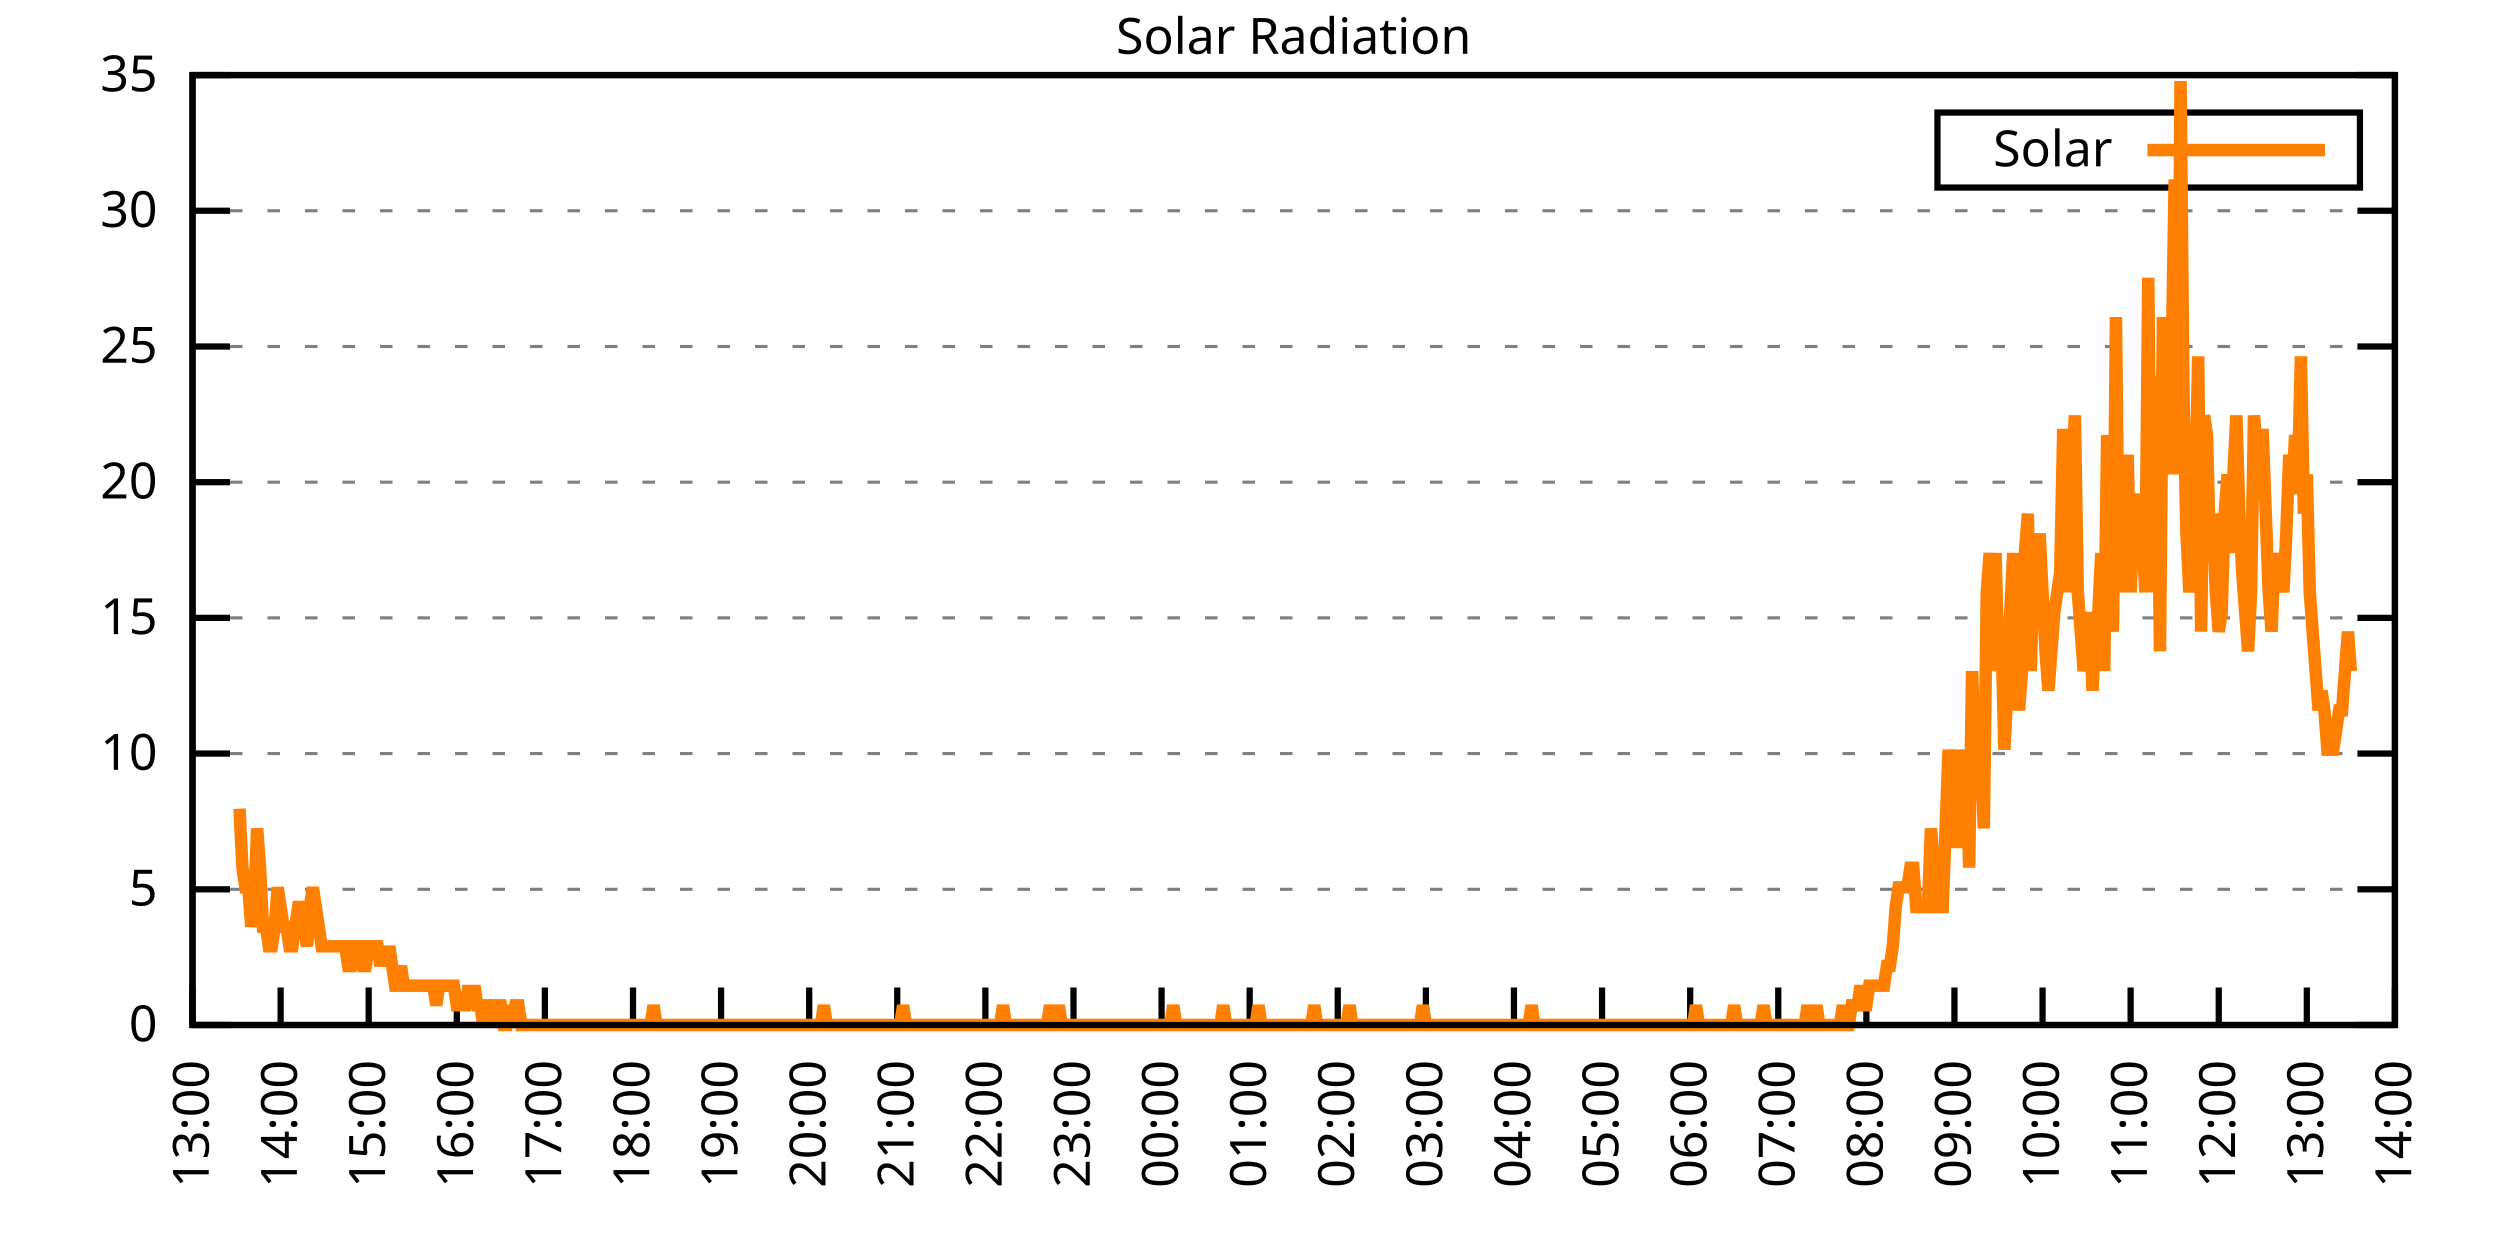
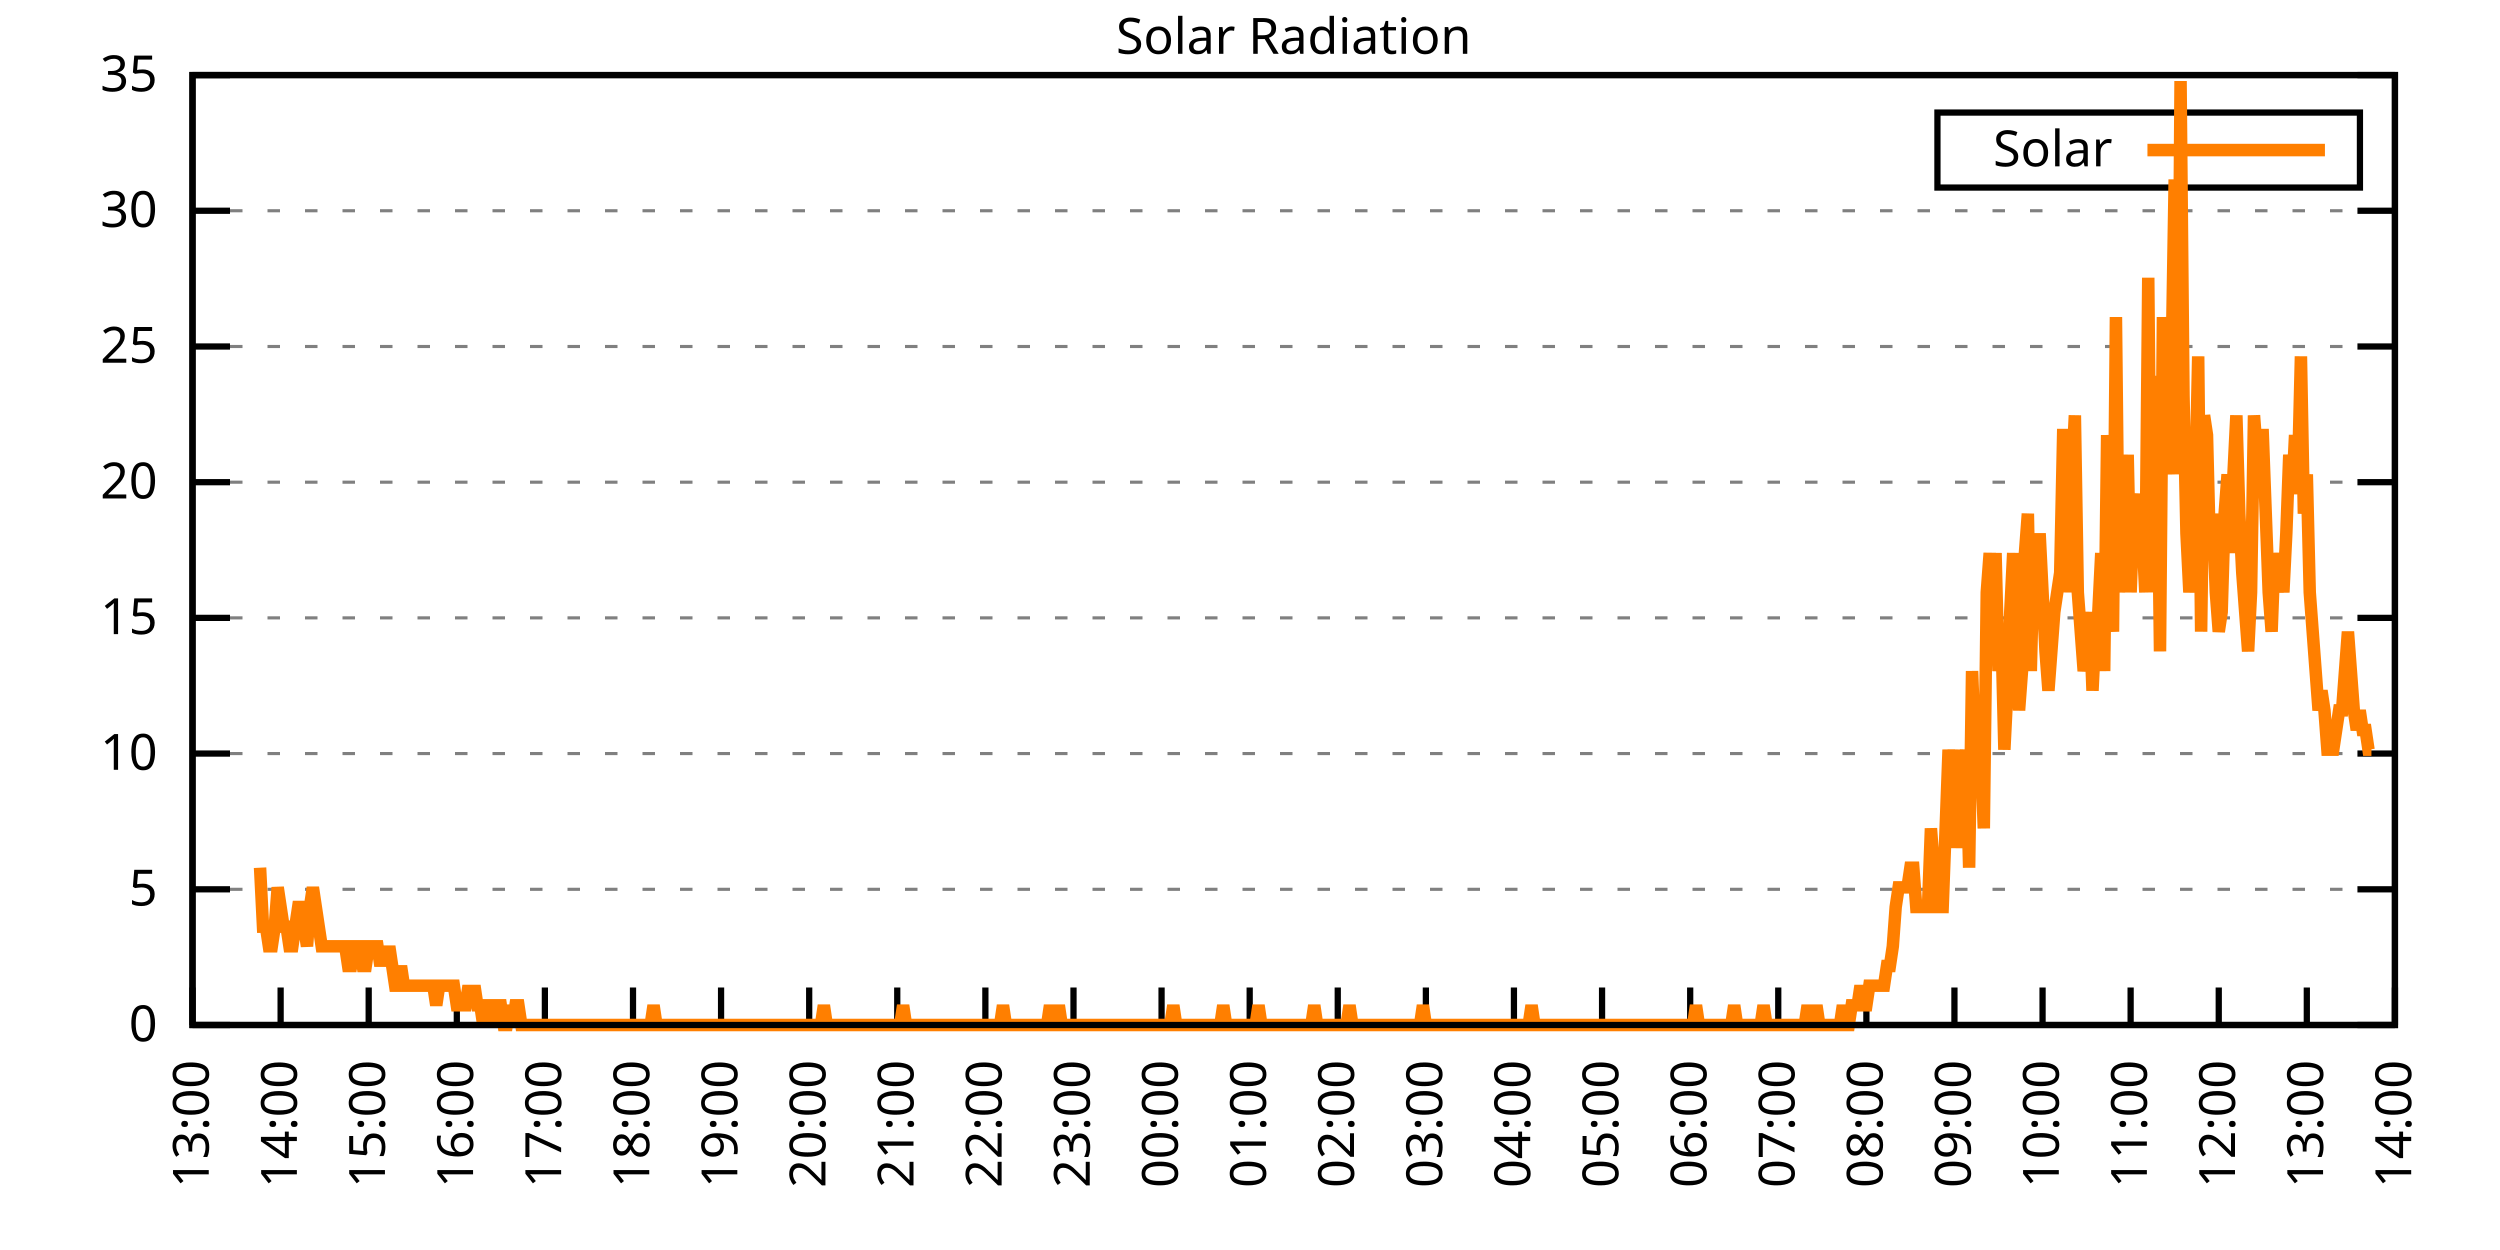
<svg xmlns="http://www.w3.org/2000/svg" xmlns:xlink="http://www.w3.org/1999/xlink" width="400" height="200" viewBox="0 0 400 200">
  <g id="gnuplot_canvas">
    <rect x="0" y="0" width="400" height="200" fill="none" />
    <defs>
      <circle id="gpDot" r="0.5" stroke-width="0.5" stroke="currentColor" />
      <path id="gpPt0" stroke-width="0.333" stroke="currentColor" d="M-1,0 h2 M0,-1 v2" />
      <path id="gpPt1" stroke-width="0.333" stroke="currentColor" d="M-1,-1 L1,1 M1,-1 L-1,1" />
      <path id="gpPt2" stroke-width="0.333" stroke="currentColor" d="M-1,0 L1,0 M0,-1 L0,1 M-1,-1 L1,1 M-1,1 L1,-1" />
      <rect id="gpPt3" stroke-width="0.333" stroke="currentColor" x="-1" y="-1" width="2" height="2" />
      <rect id="gpPt4" stroke-width="0.333" stroke="currentColor" fill="currentColor" x="-1" y="-1" width="2" height="2" />
      <circle id="gpPt5" stroke-width="0.333" stroke="currentColor" cx="0" cy="0" r="1" />
      <use xlink:href="#gpPt5" id="gpPt6" fill="currentColor" stroke="none" />
      <path id="gpPt7" stroke-width="0.333" stroke="currentColor" d="M0,-1.33 L-1.33,0.67 L1.33,0.67 z" />
      <use xlink:href="#gpPt7" id="gpPt8" fill="currentColor" stroke="none" />
      <use xlink:href="#gpPt7" id="gpPt9" stroke="currentColor" transform="rotate(180)" />
      <use xlink:href="#gpPt9" id="gpPt10" fill="currentColor" stroke="none" />
      <use xlink:href="#gpPt3" id="gpPt11" stroke="currentColor" transform="rotate(45)" />
      <use xlink:href="#gpPt11" id="gpPt12" fill="currentColor" stroke="none" />
      <path id="gpPt13" stroke-width="0.333" stroke="currentColor" d="M0,1.330 L1.265,0.411 L0.782,-1.067 L-0.782,-1.076 L-1.265,0.411 z" />
      <use xlink:href="#gpPt13" id="gpPt14" fill="currentColor" stroke="none" />
      <filter id="textbox" filterUnits="objectBoundingBox" x="0" y="0" height="1" width="1">
        <feFlood flood-color="white" flood-opacity="1" result="bgnd" />
        <feComposite in="SourceGraphic" in2="bgnd" operator="atop" />
      </filter>
      <filter id="greybox" filterUnits="objectBoundingBox" x="0" y="0" height="1" width="1">
        <feFlood flood-color="lightgrey" flood-opacity="1" result="grey" />
        <feComposite in="SourceGraphic" in2="grey" operator="atop" />
      </filter>
    </defs>
    <g fill="none" color="white" stroke="currentColor" stroke-width="1.00" stroke-linecap="butt" stroke-linejoin="miter">
</g>
    <g fill="none" color="black" stroke="currentColor" stroke-width="1.00" stroke-linecap="butt" stroke-linejoin="miter">
      <g stroke="none" shape-rendering="crispEdges">
        <polygon fill="rgb(255, 255, 255)" points="30.80,164.00 383.18,164.00 383.18,12.02 30.80,12.02 " />
      </g>
    </g>
    <g fill="none" color="black" stroke="currentColor" stroke-width="1.00" stroke-linecap="butt" stroke-linejoin="miter">
</g>
    <g fill="none" color="black" stroke="black" stroke-width="0.50" stroke-linecap="butt" stroke-linejoin="miter">
</g>
    <g fill="none" color="gray" stroke="currentColor" stroke-width="0.50" stroke-linecap="butt" stroke-linejoin="miter">
      <path stroke="gray" stroke-dasharray="2,4" class="gridline" d="M30.80,164.00 L383.19,164.00  " />
    </g>
    <g fill="none" color="gray" stroke="gray" stroke-width="1.00" stroke-linecap="butt" stroke-linejoin="miter">
</g>
    <g fill="none" color="black" stroke="currentColor" stroke-width="1.00" stroke-linecap="butt" stroke-linejoin="miter">
      <path stroke="black" d="M30.80,164.00 L36.80,164.00 M383.19,164.00 L377.19,164.00  " />
      <g transform="translate(25.20,166.60)" stroke="none" fill="black" font-family="Sans" font-size="8.00" text-anchor="end">
        <text>
          <tspan font-family="Sans"> 0</tspan>
        </text>
      </g>
    </g>
    <g fill="none" color="black" stroke="currentColor" stroke-width="1.00" stroke-linecap="butt" stroke-linejoin="miter">
</g>
    <g fill="none" color="black" stroke="black" stroke-width="0.50" stroke-linecap="butt" stroke-linejoin="miter">
</g>
    <g fill="none" color="gray" stroke="currentColor" stroke-width="0.50" stroke-linecap="butt" stroke-linejoin="miter">
      <path stroke="gray" stroke-dasharray="2,4" class="gridline" d="M30.80,142.29 L383.19,142.29  " />
    </g>
    <g fill="none" color="gray" stroke="gray" stroke-width="1.00" stroke-linecap="butt" stroke-linejoin="miter">
</g>
    <g fill="none" color="black" stroke="currentColor" stroke-width="1.00" stroke-linecap="butt" stroke-linejoin="miter">
      <path stroke="black" d="M30.80,142.29 L36.80,142.29 M383.19,142.29 L377.19,142.29  " />
      <g transform="translate(25.20,144.89)" stroke="none" fill="black" font-family="Sans" font-size="8.00" text-anchor="end">
        <text>
          <tspan font-family="Sans"> 5</tspan>
        </text>
      </g>
    </g>
    <g fill="none" color="black" stroke="currentColor" stroke-width="1.00" stroke-linecap="butt" stroke-linejoin="miter">
</g>
    <g fill="none" color="black" stroke="black" stroke-width="0.50" stroke-linecap="butt" stroke-linejoin="miter">
</g>
    <g fill="none" color="gray" stroke="currentColor" stroke-width="0.50" stroke-linecap="butt" stroke-linejoin="miter">
      <path stroke="gray" stroke-dasharray="2,4" class="gridline" d="M30.80,120.57 L383.19,120.57  " />
    </g>
    <g fill="none" color="gray" stroke="gray" stroke-width="1.00" stroke-linecap="butt" stroke-linejoin="miter">
</g>
    <g fill="none" color="black" stroke="currentColor" stroke-width="1.00" stroke-linecap="butt" stroke-linejoin="miter">
      <path stroke="black" d="M30.80,120.57 L36.80,120.57 M383.19,120.57 L377.19,120.57  " />
      <g transform="translate(25.20,123.17)" stroke="none" fill="black" font-family="Sans" font-size="8.00" text-anchor="end">
        <text>
          <tspan font-family="Sans"> 10</tspan>
        </text>
      </g>
    </g>
    <g fill="none" color="black" stroke="currentColor" stroke-width="1.00" stroke-linecap="butt" stroke-linejoin="miter">
</g>
    <g fill="none" color="black" stroke="black" stroke-width="0.50" stroke-linecap="butt" stroke-linejoin="miter">
</g>
    <g fill="none" color="gray" stroke="currentColor" stroke-width="0.50" stroke-linecap="butt" stroke-linejoin="miter">
      <path stroke="gray" stroke-dasharray="2,4" class="gridline" d="M30.80,98.86 L383.19,98.86  " />
    </g>
    <g fill="none" color="gray" stroke="gray" stroke-width="1.00" stroke-linecap="butt" stroke-linejoin="miter">
</g>
    <g fill="none" color="black" stroke="currentColor" stroke-width="1.00" stroke-linecap="butt" stroke-linejoin="miter">
      <path stroke="black" d="M30.80,98.86 L36.80,98.86 M383.19,98.86 L377.19,98.86  " />
      <g transform="translate(25.20,101.46)" stroke="none" fill="black" font-family="Sans" font-size="8.00" text-anchor="end">
        <text>
          <tspan font-family="Sans"> 15</tspan>
        </text>
      </g>
    </g>
    <g fill="none" color="black" stroke="currentColor" stroke-width="1.00" stroke-linecap="butt" stroke-linejoin="miter">
</g>
    <g fill="none" color="black" stroke="black" stroke-width="0.50" stroke-linecap="butt" stroke-linejoin="miter">
</g>
    <g fill="none" color="gray" stroke="currentColor" stroke-width="0.50" stroke-linecap="butt" stroke-linejoin="miter">
      <path stroke="gray" stroke-dasharray="2,4" class="gridline" d="M30.80,77.15 L383.19,77.15  " />
    </g>
    <g fill="none" color="gray" stroke="gray" stroke-width="1.00" stroke-linecap="butt" stroke-linejoin="miter">
</g>
    <g fill="none" color="black" stroke="currentColor" stroke-width="1.00" stroke-linecap="butt" stroke-linejoin="miter">
      <path stroke="black" d="M30.80,77.15 L36.80,77.15 M383.19,77.15 L377.19,77.15  " />
      <g transform="translate(25.20,79.75)" stroke="none" fill="black" font-family="Sans" font-size="8.00" text-anchor="end">
        <text>
          <tspan font-family="Sans"> 20</tspan>
        </text>
      </g>
    </g>
    <g fill="none" color="black" stroke="currentColor" stroke-width="1.00" stroke-linecap="butt" stroke-linejoin="miter">
</g>
    <g fill="none" color="black" stroke="black" stroke-width="0.50" stroke-linecap="butt" stroke-linejoin="miter">
</g>
    <g fill="none" color="gray" stroke="currentColor" stroke-width="0.50" stroke-linecap="butt" stroke-linejoin="miter">
      <path stroke="gray" stroke-dasharray="2,4" class="gridline" d="M30.80,55.44 L383.19,55.44  " />
    </g>
    <g fill="none" color="gray" stroke="gray" stroke-width="1.00" stroke-linecap="butt" stroke-linejoin="miter">
</g>
    <g fill="none" color="black" stroke="currentColor" stroke-width="1.00" stroke-linecap="butt" stroke-linejoin="miter">
      <path stroke="black" d="M30.80,55.44 L36.80,55.44 M383.19,55.44 L377.19,55.44  " />
      <g transform="translate(25.20,58.04)" stroke="none" fill="black" font-family="Sans" font-size="8.00" text-anchor="end">
        <text>
          <tspan font-family="Sans"> 25</tspan>
        </text>
      </g>
    </g>
    <g fill="none" color="black" stroke="currentColor" stroke-width="1.00" stroke-linecap="butt" stroke-linejoin="miter">
</g>
    <g fill="none" color="black" stroke="black" stroke-width="0.50" stroke-linecap="butt" stroke-linejoin="miter">
</g>
    <g fill="none" color="gray" stroke="currentColor" stroke-width="0.50" stroke-linecap="butt" stroke-linejoin="miter">
      <path stroke="gray" stroke-dasharray="2,4" class="gridline" d="M30.80,33.72 L383.19,33.72  " />
    </g>
    <g fill="none" color="gray" stroke="gray" stroke-width="1.00" stroke-linecap="butt" stroke-linejoin="miter">
</g>
    <g fill="none" color="black" stroke="currentColor" stroke-width="1.00" stroke-linecap="butt" stroke-linejoin="miter">
      <path stroke="black" d="M30.80,33.72 L36.80,33.72 M383.19,33.72 L377.19,33.72  " />
      <g transform="translate(25.20,36.32)" stroke="none" fill="black" font-family="Sans" font-size="8.00" text-anchor="end">
        <text>
          <tspan font-family="Sans"> 30</tspan>
        </text>
      </g>
    </g>
    <g fill="none" color="black" stroke="currentColor" stroke-width="1.00" stroke-linecap="butt" stroke-linejoin="miter">
</g>
    <g fill="none" color="black" stroke="black" stroke-width="0.50" stroke-linecap="butt" stroke-linejoin="miter">
</g>
    <g fill="none" color="gray" stroke="currentColor" stroke-width="0.50" stroke-linecap="butt" stroke-linejoin="miter">
      <path stroke="gray" stroke-dasharray="2,4" class="gridline" d="M30.80,12.01 L383.19,12.01  " />
    </g>
    <g fill="none" color="gray" stroke="gray" stroke-width="1.00" stroke-linecap="butt" stroke-linejoin="miter">
</g>
    <g fill="none" color="black" stroke="currentColor" stroke-width="1.00" stroke-linecap="butt" stroke-linejoin="miter">
      <path stroke="black" d="M30.80,12.01 L36.80,12.01 M383.19,12.01 L377.19,12.01  " />
      <g transform="translate(25.20,14.61)" stroke="none" fill="black" font-family="Sans" font-size="8.00" text-anchor="end">
        <text>
          <tspan font-family="Sans"> 35</tspan>
        </text>
      </g>
    </g>
    <g fill="none" color="black" stroke="currentColor" stroke-width="1.00" stroke-linecap="butt" stroke-linejoin="miter">
      <path stroke="black" d="M30.80,164.00 L30.80,158.00  " />
      <g transform="translate(33.40,169.60) rotate(270.00)" stroke="none" fill="black" font-family="Sans" font-size="8.00" text-anchor="end">
        <text>
          <tspan font-family="Sans">13:00</tspan>
        </text>
      </g>
    </g>
    <g fill="none" color="black" stroke="currentColor" stroke-width="1.00" stroke-linecap="butt" stroke-linejoin="miter">
      <path stroke="black" d="M44.90,164.00 L44.90,158.00  " />
      <g transform="translate(47.50,169.60) rotate(270.00)" stroke="none" fill="black" font-family="Sans" font-size="8.00" text-anchor="end">
        <text>
          <tspan font-family="Sans">14:00</tspan>
        </text>
      </g>
    </g>
    <g fill="none" color="black" stroke="currentColor" stroke-width="1.00" stroke-linecap="butt" stroke-linejoin="miter">
      <path stroke="black" d="M58.99,164.00 L58.99,158.00  " />
      <g transform="translate(61.59,169.60) rotate(270.00)" stroke="none" fill="black" font-family="Sans" font-size="8.00" text-anchor="end">
        <text>
          <tspan font-family="Sans">15:00</tspan>
        </text>
      </g>
    </g>
    <g fill="none" color="black" stroke="currentColor" stroke-width="1.00" stroke-linecap="butt" stroke-linejoin="miter">
      <path stroke="black" d="M73.09,164.00 L73.09,158.00  " />
      <g transform="translate(75.69,169.60) rotate(270.00)" stroke="none" fill="black" font-family="Sans" font-size="8.00" text-anchor="end">
        <text>
          <tspan font-family="Sans">16:00</tspan>
        </text>
      </g>
    </g>
    <g fill="none" color="black" stroke="currentColor" stroke-width="1.00" stroke-linecap="butt" stroke-linejoin="miter">
      <path stroke="black" d="M87.18,164.00 L87.18,158.00  " />
      <g transform="translate(89.78,169.60) rotate(270.00)" stroke="none" fill="black" font-family="Sans" font-size="8.00" text-anchor="end">
        <text>
          <tspan font-family="Sans">17:00</tspan>
        </text>
      </g>
    </g>
    <g fill="none" color="black" stroke="currentColor" stroke-width="1.00" stroke-linecap="butt" stroke-linejoin="miter">
      <path stroke="black" d="M101.28,164.00 L101.28,158.00  " />
      <g transform="translate(103.88,169.60) rotate(270.00)" stroke="none" fill="black" font-family="Sans" font-size="8.00" text-anchor="end">
        <text>
          <tspan font-family="Sans">18:00</tspan>
        </text>
      </g>
    </g>
    <g fill="none" color="black" stroke="currentColor" stroke-width="1.00" stroke-linecap="butt" stroke-linejoin="miter">
      <path stroke="black" d="M115.37,164.00 L115.37,158.00  " />
      <g transform="translate(117.97,169.60) rotate(270.00)" stroke="none" fill="black" font-family="Sans" font-size="8.00" text-anchor="end">
        <text>
          <tspan font-family="Sans">19:00</tspan>
        </text>
      </g>
    </g>
    <g fill="none" color="black" stroke="currentColor" stroke-width="1.00" stroke-linecap="butt" stroke-linejoin="miter">
      <path stroke="black" d="M129.47,164.00 L129.47,158.00  " />
      <g transform="translate(132.07,169.60) rotate(270.00)" stroke="none" fill="black" font-family="Sans" font-size="8.00" text-anchor="end">
        <text>
          <tspan font-family="Sans">20:00</tspan>
        </text>
      </g>
    </g>
    <g fill="none" color="black" stroke="currentColor" stroke-width="1.00" stroke-linecap="butt" stroke-linejoin="miter">
      <path stroke="black" d="M143.56,164.00 L143.56,158.00  " />
      <g transform="translate(146.16,169.60) rotate(270.00)" stroke="none" fill="black" font-family="Sans" font-size="8.00" text-anchor="end">
        <text>
          <tspan font-family="Sans">21:00</tspan>
        </text>
      </g>
    </g>
    <g fill="none" color="black" stroke="currentColor" stroke-width="1.00" stroke-linecap="butt" stroke-linejoin="miter">
      <path stroke="black" d="M157.66,164.00 L157.66,158.00  " />
      <g transform="translate(160.26,169.60) rotate(270.00)" stroke="none" fill="black" font-family="Sans" font-size="8.00" text-anchor="end">
        <text>
          <tspan font-family="Sans">22:00</tspan>
        </text>
      </g>
    </g>
    <g fill="none" color="black" stroke="currentColor" stroke-width="1.00" stroke-linecap="butt" stroke-linejoin="miter">
      <path stroke="black" d="M171.76,164.00 L171.76,158.00  " />
      <g transform="translate(174.36,169.60) rotate(270.00)" stroke="none" fill="black" font-family="Sans" font-size="8.00" text-anchor="end">
        <text>
          <tspan font-family="Sans">23:00</tspan>
        </text>
      </g>
    </g>
    <g fill="none" color="black" stroke="currentColor" stroke-width="1.00" stroke-linecap="butt" stroke-linejoin="miter">
      <path stroke="black" d="M185.85,164.00 L185.85,158.00  " />
      <g transform="translate(188.45,169.60) rotate(270.00)" stroke="none" fill="black" font-family="Sans" font-size="8.00" text-anchor="end">
        <text>
          <tspan font-family="Sans">00:00</tspan>
        </text>
      </g>
    </g>
    <g fill="none" color="black" stroke="currentColor" stroke-width="1.00" stroke-linecap="butt" stroke-linejoin="miter">
      <path stroke="black" d="M199.95,164.00 L199.95,158.00  " />
      <g transform="translate(202.55,169.60) rotate(270.00)" stroke="none" fill="black" font-family="Sans" font-size="8.00" text-anchor="end">
        <text>
          <tspan font-family="Sans">01:00</tspan>
        </text>
      </g>
    </g>
    <g fill="none" color="black" stroke="currentColor" stroke-width="1.00" stroke-linecap="butt" stroke-linejoin="miter">
      <path stroke="black" d="M214.04,164.00 L214.04,158.00  " />
      <g transform="translate(216.64,169.60) rotate(270.00)" stroke="none" fill="black" font-family="Sans" font-size="8.00" text-anchor="end">
        <text>
          <tspan font-family="Sans">02:00</tspan>
        </text>
      </g>
    </g>
    <g fill="none" color="black" stroke="currentColor" stroke-width="1.00" stroke-linecap="butt" stroke-linejoin="miter">
      <path stroke="black" d="M228.14,164.00 L228.14,158.00  " />
      <g transform="translate(230.74,169.60) rotate(270.00)" stroke="none" fill="black" font-family="Sans" font-size="8.00" text-anchor="end">
        <text>
          <tspan font-family="Sans">03:00</tspan>
        </text>
      </g>
    </g>
    <g fill="none" color="black" stroke="currentColor" stroke-width="1.00" stroke-linecap="butt" stroke-linejoin="miter">
      <path stroke="black" d="M242.23,164.00 L242.23,158.00  " />
      <g transform="translate(244.83,169.60) rotate(270.00)" stroke="none" fill="black" font-family="Sans" font-size="8.00" text-anchor="end">
        <text>
          <tspan font-family="Sans">04:00</tspan>
        </text>
      </g>
    </g>
    <g fill="none" color="black" stroke="currentColor" stroke-width="1.00" stroke-linecap="butt" stroke-linejoin="miter">
      <path stroke="black" d="M256.33,164.00 L256.33,158.00  " />
      <g transform="translate(258.93,169.60) rotate(270.00)" stroke="none" fill="black" font-family="Sans" font-size="8.00" text-anchor="end">
        <text>
          <tspan font-family="Sans">05:00</tspan>
        </text>
      </g>
    </g>
    <g fill="none" color="black" stroke="currentColor" stroke-width="1.00" stroke-linecap="butt" stroke-linejoin="miter">
      <path stroke="black" d="M270.43,164.00 L270.43,158.00  " />
      <g transform="translate(273.03,169.60) rotate(270.00)" stroke="none" fill="black" font-family="Sans" font-size="8.00" text-anchor="end">
        <text>
          <tspan font-family="Sans">06:00</tspan>
        </text>
      </g>
    </g>
    <g fill="none" color="black" stroke="currentColor" stroke-width="1.00" stroke-linecap="butt" stroke-linejoin="miter">
      <path stroke="black" d="M284.52,164.00 L284.52,158.00  " />
      <g transform="translate(287.12,169.60) rotate(270.00)" stroke="none" fill="black" font-family="Sans" font-size="8.00" text-anchor="end">
        <text>
          <tspan font-family="Sans">07:00</tspan>
        </text>
      </g>
    </g>
    <g fill="none" color="black" stroke="currentColor" stroke-width="1.00" stroke-linecap="butt" stroke-linejoin="miter">
      <path stroke="black" d="M298.62,164.00 L298.62,158.00  " />
      <g transform="translate(301.22,169.60) rotate(270.00)" stroke="none" fill="black" font-family="Sans" font-size="8.00" text-anchor="end">
        <text>
          <tspan font-family="Sans">08:00</tspan>
        </text>
      </g>
    </g>
    <g fill="none" color="black" stroke="currentColor" stroke-width="1.00" stroke-linecap="butt" stroke-linejoin="miter">
      <path stroke="black" d="M312.71,164.00 L312.71,158.00  " />
      <g transform="translate(315.31,169.60) rotate(270.00)" stroke="none" fill="black" font-family="Sans" font-size="8.00" text-anchor="end">
        <text>
          <tspan font-family="Sans">09:00</tspan>
        </text>
      </g>
    </g>
    <g fill="none" color="black" stroke="currentColor" stroke-width="1.00" stroke-linecap="butt" stroke-linejoin="miter">
      <path stroke="black" d="M326.81,164.00 L326.81,158.00  " />
      <g transform="translate(329.41,169.60) rotate(270.00)" stroke="none" fill="black" font-family="Sans" font-size="8.00" text-anchor="end">
        <text>
          <tspan font-family="Sans">10:00</tspan>
        </text>
      </g>
    </g>
    <g fill="none" color="black" stroke="currentColor" stroke-width="1.00" stroke-linecap="butt" stroke-linejoin="miter">
      <path stroke="black" d="M340.90,164.00 L340.90,158.00  " />
      <g transform="translate(343.50,169.60) rotate(270.00)" stroke="none" fill="black" font-family="Sans" font-size="8.00" text-anchor="end">
        <text>
          <tspan font-family="Sans">11:00</tspan>
        </text>
      </g>
    </g>
    <g fill="none" color="black" stroke="currentColor" stroke-width="1.00" stroke-linecap="butt" stroke-linejoin="miter">
      <path stroke="black" d="M355.00,164.00 L355.00,158.00  " />
      <g transform="translate(357.60,169.60) rotate(270.00)" stroke="none" fill="black" font-family="Sans" font-size="8.00" text-anchor="end">
        <text>
          <tspan font-family="Sans">12:00</tspan>
        </text>
      </g>
    </g>
    <g fill="none" color="black" stroke="currentColor" stroke-width="1.00" stroke-linecap="butt" stroke-linejoin="miter">
      <path stroke="black" d="M369.09,164.00 L369.09,158.00  " />
      <g transform="translate(371.69,169.60) rotate(270.00)" stroke="none" fill="black" font-family="Sans" font-size="8.00" text-anchor="end">
        <text>
          <tspan font-family="Sans">13:00</tspan>
        </text>
      </g>
    </g>
    <g fill="none" color="black" stroke="currentColor" stroke-width="1.00" stroke-linecap="butt" stroke-linejoin="miter">
      <path stroke="black" d="M383.19,164.00 L383.19,158.00  " />
      <g transform="translate(385.79,169.60) rotate(270.00)" stroke="none" fill="black" font-family="Sans" font-size="8.00" text-anchor="end">
        <text>
          <tspan font-family="Sans">14:00</tspan>
        </text>
      </g>
    </g>
    <g fill="none" color="black" stroke="currentColor" stroke-width="1.00" stroke-linecap="butt" stroke-linejoin="miter">
</g>
    <g fill="none" color="black" stroke="currentColor" stroke-width="1.00" stroke-linecap="butt" stroke-linejoin="miter">
      <path stroke="black" d="M30.80,12.01 L30.80,164.00 L383.19,164.00 L383.19,12.01 L30.80,12.01 Z  " />
    </g>
    <g fill="none" color="black" stroke="currentColor" stroke-width="1.00" stroke-linecap="butt" stroke-linejoin="miter">
</g>
    <g fill="none" color="black" stroke="currentColor" stroke-width="1.00" stroke-linecap="butt" stroke-linejoin="miter">
      <path stroke="black" d="M309.99,30.01 L309.99,18.01 L377.59,18.01 L377.59,30.01 L309.99,30.01 Z  " />
    </g>
    <g id="Solar_Radiation_plot_1">
      <g fill="none" color="white" stroke="black" stroke-width="2.00" stroke-linecap="butt" stroke-linejoin="miter">
</g>
      <g fill="none" color="black" stroke="currentColor" stroke-width="2.00" stroke-linecap="butt" stroke-linejoin="miter">
        <g transform="translate(337.99,26.61)" stroke="none" fill="black" font-family="Sans" font-size="8.00" text-anchor="end">
          <text>
            <tspan font-family="Sans">Solar</tspan>
          </text>
        </g>
      </g>
      <g fill="none" color="black" stroke="currentColor" stroke-width="2.00" stroke-linecap="butt" stroke-linejoin="miter">
-         <path stroke="rgb(255, 127,   0)" d="M343.59,24.01 L371.99,24.01 M38.32,129.39 L38.79,138.83 L39.26,141.98 L39.73,141.98 L40.20,148.27 L40.67,145.12   L41.14,132.54 L41.61,138.83 L42.08,148.27 L42.55,148.27 L43.02,151.41 L43.49,151.41 L43.96,148.27 L44.43,141.98   L44.90,145.12 L45.37,148.27 L45.84,148.27 L46.31,151.41 L46.78,151.41 L47.24,148.27 L47.71,145.12 L48.18,145.12   L48.65,148.27 L49.12,151.41 L49.59,145.12 L50.06,141.98 L50.53,145.12 L51.00,148.27 L51.47,151.41 L51.94,151.41   L52.41,151.41 L52.88,151.41 L53.35,151.41 L53.82,151.41 L54.29,151.41 L54.76,151.41 L55.23,151.41 L55.70,154.56   L56.17,154.56 L56.64,151.41 L57.11,151.41 L57.58,151.41 L58.05,154.56 L58.52,154.56 L58.99,151.41 L59.46,151.41   L59.93,151.41 L60.40,151.41 L60.87,154.56 L61.34,151.41 L61.81,154.56 L62.28,151.41 L62.75,154.56 L63.22,157.71   L63.69,157.71 L64.16,154.56 L64.63,157.71 L65.10,157.71 L65.57,157.71 L66.04,157.71 L66.51,157.71 L66.98,157.71   L67.45,157.71 L67.92,157.71 L68.39,157.71 L68.86,157.71 L69.33,157.71 L69.80,160.85 L70.27,157.71 L70.74,157.71   L71.21,157.71 L71.68,157.71 L72.15,157.71 L72.62,157.71 L73.09,160.85 L73.56,160.85 L74.03,160.85 L74.50,160.85   L74.97,157.71 L75.44,160.85 L75.91,157.71 L76.38,160.85 L76.85,160.85 L77.32,164.00 L77.79,160.85 L78.26,160.85   L78.73,160.85 L79.19,164.00 L79.66,160.85 L80.13,160.85 L80.60,164.00 L81.07,164.00 L81.54,160.85 L82.01,164.00   L82.48,160.85 L82.95,160.85 L83.42,164.00 L83.89,164.00 L84.36,164.00 L84.83,164.00 L85.30,164.00 L85.77,164.00   L86.24,164.00 L86.71,164.00 L87.18,164.00 L87.65,164.00 L88.12,164.00 L88.59,164.00 L89.06,164.00 L89.53,164.00   L90.00,164.00 L90.47,164.00 L90.94,164.00 L91.41,164.00 L91.88,164.00 L92.35,164.00 L92.82,164.00 L93.29,164.00   L93.76,164.00 L94.23,164.00 L94.70,164.00 L95.17,164.00 L95.64,164.00 L96.11,164.00 L96.58,164.00 L97.05,164.00   L97.52,164.00 L97.99,164.00 L98.46,164.00 L98.93,164.00 L99.40,164.00 L99.87,164.00 L100.34,164.00 L100.81,164.00   L101.28,164.00 L101.75,164.00 L102.22,164.00 L102.69,164.00 L103.16,164.00 L103.63,164.00 L104.10,164.00 L104.57,160.85   L105.04,164.00 L105.51,164.00 L105.98,164.00 L106.45,164.00 L106.92,164.00 L107.39,164.00 L107.86,164.00 L108.33,164.00   L108.80,164.00 L109.27,164.00 L109.74,164.00 L110.21,164.00 L110.68,164.00 L111.14,164.00 L111.61,164.00 L112.08,164.00   L112.55,164.00 L113.02,164.00 L113.49,164.00 L113.96,164.00 L114.43,164.00 L114.90,164.00 L115.37,164.00 L115.84,164.00   L116.31,164.00 L116.78,164.00 L117.25,164.00 L117.72,164.00 L118.19,164.00 L118.66,164.00 L119.13,164.00 L119.60,164.00   L120.07,164.00 L120.54,164.00 L121.01,164.00 L121.48,164.00 L121.95,164.00 L122.42,164.00 L122.89,164.00 L123.36,164.00   L123.83,164.00 L124.30,164.00 L124.77,164.00 L125.24,164.00 L125.71,164.00 L126.18,164.00 L126.65,164.00 L127.12,164.00   L127.59,164.00 L128.06,164.00 L128.53,164.00 L129.00,164.00 L129.47,164.00 L129.94,164.00 L130.41,164.00 L130.88,164.00   L131.35,164.00 L131.82,160.85 L132.29,164.00 L132.76,164.00 L133.23,164.00 L133.70,164.00 L134.17,164.00 L134.64,164.00   L135.11,164.00 L135.58,164.00 L136.05,164.00 L136.52,164.00 L136.99,164.00 L137.46,164.00 L137.93,164.00 L138.40,164.00   L138.87,164.00 L139.34,164.00 L139.81,164.00 L140.28,164.00 L140.75,164.00 L141.22,164.00 L141.69,164.00 L142.16,164.00   L142.63,164.00 L143.09,164.00 L143.56,164.00 L144.03,164.00 L144.50,160.85 L144.97,164.00 L145.44,164.00 L145.91,164.00   L146.38,164.00 L146.85,164.00 L147.32,164.00 L147.79,164.00 L148.26,164.00 L148.73,164.00 L149.20,164.00 L149.67,164.00   L150.14,164.00 L150.61,164.00 L151.08,164.00 L151.55,164.00 L152.02,164.00 L152.49,164.00 L152.96,164.00 L153.43,164.00   L153.90,164.00 L154.37,164.00 L154.84,164.00 L155.31,164.00 L155.78,164.00 L156.25,164.00 L156.72,164.00 L157.19,164.00   L157.66,164.00 L158.13,164.00 L158.60,164.00 L159.07,164.00 L159.54,164.00 L160.01,164.00 L160.48,160.85 L160.95,164.00   L161.42,164.00 L161.89,164.00 L162.36,164.00 L162.83,164.00 L163.30,164.00 L163.77,164.00 L164.24,164.00 L164.71,164.00   L165.18,164.00 L165.65,164.00 L166.12,164.00 L166.59,164.00 L167.06,164.00 L167.53,164.00 L168.00,160.85 L168.47,164.00   L168.94,164.00 L169.41,160.85 L169.88,164.00 L170.35,164.00 L170.82,164.00 L171.29,164.00 L171.76,164.00 L172.23,164.00   L172.70,164.00 L173.17,164.00 L173.64,164.00 L174.11,164.00 L174.58,164.00 L175.04,164.00 L175.51,164.00 L175.98,164.00   L176.45,164.00 L176.92,164.00 L177.39,164.00 L177.86,164.00 L178.33,164.00 L178.80,164.00 L179.27,164.00 L179.74,164.00   L180.21,164.00 L180.68,164.00 L181.15,164.00 L181.62,164.00 L182.09,164.00 L182.56,164.00 L183.03,164.00 L183.50,164.00   L183.97,164.00 L184.44,164.00 L184.91,164.00 L185.38,164.00 L185.85,164.00 L186.32,164.00 L186.79,164.00 L187.26,164.00   L187.73,160.85 L188.20,164.00 L188.67,164.00 L189.14,164.00 L189.61,164.00 L190.08,164.00 L190.55,164.00 L191.02,164.00   L191.49,164.00 L191.96,164.00 L192.43,164.00 L192.90,164.00 L193.37,164.00 L193.84,164.00 L194.31,164.00 L194.78,164.00   L195.25,164.00 L195.72,160.85 L196.19,164.00 L196.66,164.00 L197.13,164.00 L197.60,164.00 L198.07,164.00 L198.54,164.00   L199.01,164.00 L199.48,164.00 L199.95,164.00 L200.42,164.00 L200.89,164.00 L201.36,160.85 L201.83,164.00 L202.30,164.00   L202.77,164.00 L203.24,164.00 L203.71,164.00 L204.18,164.00 L204.65,164.00 L205.12,164.00 L205.59,164.00 L206.06,164.00   L206.53,164.00 L207.00,164.00 L207.46,164.00 L207.93,164.00 L208.40,164.00 L208.87,164.00 L209.34,164.00 L209.81,164.00   L210.28,160.85 L210.75,164.00 L211.22,164.00 L211.69,164.00 L212.16,164.00 L212.63,164.00 L213.10,164.00 L213.57,164.00   L214.04,164.00 L214.51,164.00 L214.98,164.00 L215.45,164.00 L215.92,160.85 L216.39,164.00 L216.86,164.00 L217.33,164.00   L217.80,164.00 L218.27,164.00 L218.74,164.00 L219.21,164.00 L219.68,164.00 L220.15,164.00 L220.62,164.00 L221.09,164.00   L221.56,164.00 L222.03,164.00 L222.50,164.00 L222.97,164.00 L223.44,164.00 L223.91,164.00 L224.38,164.00 L224.85,164.00   L225.32,164.00 L225.79,164.00 L226.26,164.00 L226.73,164.00 L227.20,164.00 L227.67,160.85 L228.14,164.00 L228.61,164.00   L229.08,164.00 L229.55,164.00 L230.02,164.00 L230.49,164.00 L230.96,164.00 L231.43,164.00 L231.90,164.00 L232.37,164.00   L232.84,164.00 L233.31,164.00 L233.78,164.00 L234.25,164.00 L234.72,164.00 L235.19,164.00 L235.66,164.00 L236.13,164.00   L236.60,164.00 L237.07,164.00 L237.54,164.00 L238.01,164.00 L238.48,164.00 L238.95,164.00 L239.41,164.00 L239.88,164.00   L240.35,164.00 L240.82,164.00 L241.29,164.00 L241.76,164.00 L242.23,164.00 L242.70,164.00 L243.17,164.00 L243.64,164.00   L244.11,164.00 L244.58,164.00 L245.05,160.85 L245.52,164.00 L245.99,164.00 L246.46,164.00 L246.93,164.00 L247.40,164.00   L247.87,164.00 L248.34,164.00 L248.81,164.00 L249.28,164.00 L249.75,164.00 L250.22,164.00 L250.69,164.00 L251.16,164.00   L251.63,164.00 L252.10,164.00 L252.57,164.00 L253.04,164.00 L253.51,164.00 L253.98,164.00 L254.45,164.00 L254.92,164.00   L255.39,164.00 L255.86,164.00 L256.33,164.00 L256.80,164.00 L257.27,164.00 L257.74,164.00 L258.21,164.00 L258.68,164.00   L259.15,164.00 L259.62,164.00 L260.09,164.00 L260.56,164.00 L261.03,164.00 L261.50,164.00 L261.97,164.00 L262.44,164.00   L262.91,164.00 L263.38,164.00 L263.85,164.00 L264.32,164.00 L264.79,164.00 L265.26,164.00 L265.73,164.00 L266.20,164.00   L266.67,164.00 L267.14,164.00 L267.61,164.00 L268.08,164.00 L268.55,164.00 L269.02,164.00 L269.49,164.00 L269.96,164.00   L270.43,164.00 L270.90,164.00 L271.36,160.85 L271.83,164.00 L272.30,164.00 L272.77,164.00 L273.24,164.00 L273.71,164.00   L274.18,164.00 L274.65,164.00 L275.12,164.00 L275.59,164.00 L276.06,164.00 L276.53,164.00 L277.00,164.00 L277.47,160.85   L277.94,164.00 L278.41,164.00 L278.88,164.00 L279.35,164.00 L279.82,164.00 L280.29,164.00 L280.76,164.00 L281.23,164.00   L281.70,164.00 L282.17,160.85 L282.64,164.00 L283.11,164.00 L283.58,164.00 L284.05,164.00 L284.52,164.00 L284.99,164.00   L285.46,164.00 L285.93,164.00 L286.40,164.00 L286.87,164.00 L287.34,164.00 L287.81,164.00 L288.28,164.00 L288.75,164.00   L289.22,160.85 L289.69,164.00 L290.16,164.00 L290.63,160.85 L291.10,164.00 L291.57,164.00 L292.04,164.00 L292.51,164.00   L292.98,164.00 L293.45,164.00 L293.92,164.00 L294.39,164.00 L294.86,160.85 L295.33,164.00 L295.80,164.00 L296.27,160.85   L296.74,160.85 L297.21,160.85 L297.68,157.71 L298.15,160.85 L298.62,160.85 L299.09,157.71 L299.56,157.71 L300.03,157.71   L300.50,157.71 L300.97,157.71 L301.44,157.71 L301.91,154.56 L302.38,154.56 L302.85,151.41 L303.31,145.12 L303.78,141.98   L304.25,141.98 L304.72,141.98 L305.19,141.98 L305.66,138.83 L306.13,138.83 L306.60,145.12 L307.07,145.12 L307.54,145.12   L308.01,145.12 L308.48,145.12 L308.95,132.54 L309.42,138.83 L309.89,138.83 L310.36,145.12 L310.83,145.12 L311.30,132.54   L311.77,119.95 L312.24,126.24 L312.71,119.95 L313.18,135.68 L313.65,126.24 L314.12,126.24 L314.59,119.95 L315.06,138.83   L315.53,107.37 L316.00,119.95 L316.47,119.95 L316.94,119.95 L317.41,132.54 L317.88,94.78 L318.35,88.49 L318.82,97.93   L319.29,88.49 L319.76,107.37 L320.23,101.07 L320.70,119.95 L321.17,110.51 L321.64,97.93 L322.11,88.49 L322.58,104.22   L323.05,113.66 L323.52,107.37 L323.99,88.49 L324.46,82.19 L324.93,107.37 L325.40,88.49 L325.87,94.78 L326.34,85.34   L326.81,94.78 L327.28,104.22 L327.75,110.51 L328.22,104.22 L328.69,97.93 L329.16,94.78 L329.63,91.63 L330.10,69.61   L330.57,69.61 L331.04,94.78 L331.51,75.90 L331.98,66.46 L332.45,94.78 L332.92,101.07 L333.39,107.37 L333.86,104.22   L334.33,97.93 L334.80,110.51 L335.26,101.07 L335.73,97.93 L336.20,88.49 L336.67,107.37 L337.14,69.61 L337.61,94.78   L338.08,101.07 L338.55,50.73 L339.02,94.78 L339.49,85.34 L339.96,85.34 L340.43,72.76 L340.90,94.78 L341.37,82.19   L341.84,82.19 L342.31,79.05 L342.78,85.34 L343.25,94.78 L343.72,44.44 L344.19,94.78 L344.66,60.17 L345.13,66.46   L345.60,104.22 L346.07,50.73 L346.54,75.90 L347.01,57.02 L347.48,57.02 L347.95,28.71 L348.42,75.90 L348.89,12.97   L349.36,63.32 L349.83,85.34 L350.30,94.78 L350.77,88.49 L351.24,79.05 L351.71,57.02 L352.18,101.07 L352.65,66.46   L353.12,69.61 L353.59,88.49 L354.06,82.19 L354.53,94.78 L355.00,101.07 L355.47,97.93 L355.94,82.19 L356.41,75.90   L356.88,88.49 L357.35,75.90 L357.82,66.46 L358.29,82.19 L358.76,91.63 L359.23,97.93 L359.70,104.22 L360.17,94.78   L360.64,66.46 L361.11,72.76 L361.58,69.61 L362.05,69.61 L362.52,82.19 L362.99,94.78 L363.46,101.07 L363.93,88.49   L364.40,94.78 L364.87,88.49 L365.34,94.78 L365.81,85.34 L366.28,72.76 L366.75,79.05 L367.21,69.61 L367.68,75.90   L368.15,57.02 L368.62,82.19 L369.09,75.90 L369.56,94.78 L370.03,101.07 L370.50,107.37 L370.97,113.66 L371.44,110.51   L371.91,113.66 L372.38,119.95 L372.85,119.95 L373.32,119.95 L373.79,116.80 L374.26,113.66 L374.73,113.66 L375.20,107.37   L375.67,101.07 L376.14,107.37  " />
+         <path stroke="rgb(255, 127,   0)" d="M343.59,24.01 L371.99,24.01 M41.61,138.83 L42.08,148.27 L42.55,148.27 L43.02,151.41 L43.49,151.41 L43.96,148.27   L44.43,141.98 L44.90,145.12 L45.37,148.27 L45.84,148.27 L46.31,151.41 L46.78,151.41 L47.24,148.27 L47.71,145.12   L48.18,145.12 L48.65,148.27 L49.12,151.41 L49.59,145.12 L50.06,141.98 L50.53,145.12 L51.00,148.27 L51.47,151.41   L51.94,151.41 L52.41,151.41 L52.88,151.41 L53.35,151.41 L53.82,151.41 L54.29,151.41 L54.76,151.41 L55.23,151.41   L55.70,154.56 L56.17,154.56 L56.64,151.41 L57.11,151.41 L57.58,151.41 L58.05,154.56 L58.52,154.56 L58.99,151.41   L59.46,151.41 L59.93,151.41 L60.40,151.41 L60.87,154.56 L61.34,151.41 L61.81,154.56 L62.28,151.41 L62.75,154.56   L63.22,157.71 L63.69,157.71 L64.16,154.56 L64.63,157.71 L65.10,157.71 L65.57,157.71 L66.04,157.71 L66.51,157.71   L66.98,157.71 L67.45,157.71 L67.92,157.71 L68.39,157.71 L68.86,157.71 L69.33,157.71 L69.80,160.85 L70.27,157.71   L70.74,157.71 L71.21,157.71 L71.68,157.71 L72.15,157.71 L72.62,157.71 L73.09,160.85 L73.56,160.85 L74.03,160.85   L74.50,160.85 L74.97,157.71 L75.44,160.85 L75.91,157.71 L76.38,160.85 L76.85,160.85 L77.32,164.00 L77.79,160.85   L78.26,160.85 L78.73,160.85 L79.19,164.00 L79.66,160.85 L80.13,160.85 L80.60,164.00 L81.07,164.00 L81.54,160.85   L82.01,164.00 L82.48,160.85 L82.95,160.85 L83.42,164.00 L83.89,164.00 L84.36,164.00 L84.83,164.00 L85.30,164.00   L85.77,164.00 L86.24,164.00 L86.71,164.00 L87.18,164.00 L87.65,164.00 L88.12,164.00 L88.59,164.00 L89.06,164.00   L89.53,164.00 L90.00,164.00 L90.47,164.00 L90.94,164.00 L91.41,164.00 L91.88,164.00 L92.35,164.00 L92.82,164.00   L93.29,164.00 L93.76,164.00 L94.23,164.00 L94.70,164.00 L95.17,164.00 L95.64,164.00 L96.11,164.00 L96.58,164.00   L97.05,164.00 L97.52,164.00 L97.99,164.00 L98.46,164.00 L98.93,164.00 L99.40,164.00 L99.87,164.00 L100.34,164.00   L100.81,164.00 L101.28,164.00 L101.75,164.00 L102.22,164.00 L102.69,164.00 L103.16,164.00 L103.63,164.00 L104.10,164.00   L104.57,160.85 L105.04,164.00 L105.51,164.00 L105.98,164.00 L106.45,164.00 L106.92,164.00 L107.39,164.00 L107.86,164.00   L108.33,164.00 L108.80,164.00 L109.27,164.00 L109.74,164.00 L110.21,164.00 L110.68,164.00 L111.14,164.00 L111.61,164.00   L112.08,164.00 L112.55,164.00 L113.02,164.00 L113.49,164.00 L113.96,164.00 L114.43,164.00 L114.90,164.00 L115.37,164.00   L115.84,164.00 L116.31,164.00 L116.78,164.00 L117.25,164.00 L117.72,164.00 L118.19,164.00 L118.66,164.00 L119.13,164.00   L119.60,164.00 L120.07,164.00 L120.54,164.00 L121.01,164.00 L121.48,164.00 L121.95,164.00 L122.42,164.00 L122.89,164.00   L123.36,164.00 L123.83,164.00 L124.30,164.00 L124.77,164.00 L125.24,164.00 L125.71,164.00 L126.18,164.00 L126.65,164.00   L127.12,164.00 L127.59,164.00 L128.06,164.00 L128.53,164.00 L129.00,164.00 L129.47,164.00 L129.94,164.00 L130.41,164.00   L130.88,164.00 L131.35,164.00 L131.82,160.85 L132.29,164.00 L132.76,164.00 L133.23,164.00 L133.70,164.00 L134.17,164.00   L134.64,164.00 L135.11,164.00 L135.58,164.00 L136.05,164.00 L136.52,164.00 L136.99,164.00 L137.46,164.00 L137.93,164.00   L138.40,164.00 L138.87,164.00 L139.34,164.00 L139.81,164.00 L140.28,164.00 L140.75,164.00 L141.22,164.00 L141.69,164.00   L142.16,164.00 L142.63,164.00 L143.09,164.00 L143.56,164.00 L144.03,164.00 L144.50,160.85 L144.97,164.00 L145.44,164.00   L145.91,164.00 L146.38,164.00 L146.85,164.00 L147.32,164.00 L147.79,164.00 L148.26,164.00 L148.73,164.00 L149.20,164.00   L149.67,164.00 L150.14,164.00 L150.61,164.00 L151.08,164.00 L151.55,164.00 L152.02,164.00 L152.49,164.00 L152.96,164.00   L153.43,164.00 L153.90,164.00 L154.37,164.00 L154.84,164.00 L155.31,164.00 L155.78,164.00 L156.25,164.00 L156.72,164.00   L157.19,164.00 L157.66,164.00 L158.13,164.00 L158.60,164.00 L159.07,164.00 L159.54,164.00 L160.01,164.00 L160.48,160.85   L160.95,164.00 L161.42,164.00 L161.89,164.00 L162.36,164.00 L162.83,164.00 L163.30,164.00 L163.77,164.00 L164.24,164.00   L164.71,164.00 L165.18,164.00 L165.65,164.00 L166.12,164.00 L166.59,164.00 L167.06,164.00 L167.53,164.00 L168.00,160.85   L168.47,164.00 L168.94,164.00 L169.41,160.85 L169.88,164.00 L170.35,164.00 L170.82,164.00 L171.29,164.00 L171.76,164.00   L172.23,164.00 L172.70,164.00 L173.17,164.00 L173.64,164.00 L174.11,164.00 L174.58,164.00 L175.04,164.00 L175.51,164.00   L175.98,164.00 L176.45,164.00 L176.92,164.00 L177.39,164.00 L177.86,164.00 L178.33,164.00 L178.80,164.00 L179.27,164.00   L179.74,164.00 L180.21,164.00 L180.68,164.00 L181.15,164.00 L181.62,164.00 L182.09,164.00 L182.56,164.00 L183.03,164.00   L183.50,164.00 L183.97,164.00 L184.44,164.00 L184.91,164.00 L185.38,164.00 L185.85,164.00 L186.32,164.00 L186.79,164.00   L187.26,164.00 L187.73,160.85 L188.20,164.00 L188.67,164.00 L189.14,164.00 L189.61,164.00 L190.08,164.00 L190.55,164.00   L191.02,164.00 L191.49,164.00 L191.96,164.00 L192.43,164.00 L192.90,164.00 L193.37,164.00 L193.84,164.00 L194.31,164.00   L194.78,164.00 L195.25,164.00 L195.72,160.85 L196.19,164.00 L196.66,164.00 L197.13,164.00 L197.60,164.00 L198.07,164.00   L198.54,164.00 L199.01,164.00 L199.48,164.00 L199.95,164.00 L200.42,164.00 L200.89,164.00 L201.36,160.85 L201.83,164.00   L202.30,164.00 L202.77,164.00 L203.24,164.00 L203.71,164.00 L204.18,164.00 L204.65,164.00 L205.12,164.00 L205.59,164.00   L206.06,164.00 L206.53,164.00 L207.00,164.00 L207.46,164.00 L207.93,164.00 L208.40,164.00 L208.87,164.00 L209.34,164.00   L209.81,164.00 L210.28,160.85 L210.75,164.00 L211.22,164.00 L211.69,164.00 L212.16,164.00 L212.63,164.00 L213.10,164.00   L213.57,164.00 L214.04,164.00 L214.51,164.00 L214.98,164.00 L215.45,164.00 L215.92,160.85 L216.39,164.00 L216.86,164.00   L217.33,164.00 L217.80,164.00 L218.27,164.00 L218.74,164.00 L219.21,164.00 L219.68,164.00 L220.15,164.00 L220.62,164.00   L221.09,164.00 L221.56,164.00 L222.03,164.00 L222.50,164.00 L222.97,164.00 L223.44,164.00 L223.91,164.00 L224.38,164.00   L224.85,164.00 L225.32,164.00 L225.79,164.00 L226.26,164.00 L226.73,164.00 L227.20,164.00 L227.67,160.85 L228.14,164.00   L228.61,164.00 L229.08,164.00 L229.55,164.00 L230.02,164.00 L230.49,164.00 L230.96,164.00 L231.43,164.00 L231.90,164.00   L232.37,164.00 L232.84,164.00 L233.31,164.00 L233.78,164.00 L234.25,164.00 L234.72,164.00 L235.19,164.00 L235.66,164.00   L236.13,164.00 L236.60,164.00 L237.07,164.00 L237.54,164.00 L238.01,164.00 L238.48,164.00 L238.95,164.00 L239.41,164.00   L239.88,164.00 L240.35,164.00 L240.82,164.00 L241.29,164.00 L241.76,164.00 L242.23,164.00 L242.70,164.00 L243.17,164.00   L243.64,164.00 L244.11,164.00 L244.58,164.00 L245.05,160.85 L245.52,164.00 L245.99,164.00 L246.46,164.00 L246.93,164.00   L247.40,164.00 L247.87,164.00 L248.34,164.00 L248.81,164.00 L249.28,164.00 L249.75,164.00 L250.22,164.00 L250.69,164.00   L251.16,164.00 L251.63,164.00 L252.10,164.00 L252.57,164.00 L253.04,164.00 L253.51,164.00 L253.98,164.00 L254.45,164.00   L254.92,164.00 L255.39,164.00 L255.86,164.00 L256.33,164.00 L256.80,164.00 L257.27,164.00 L257.74,164.00 L258.21,164.00   L258.68,164.00 L259.15,164.00 L259.62,164.00 L260.09,164.00 L260.56,164.00 L261.03,164.00 L261.50,164.00 L261.97,164.00   L262.44,164.00 L262.91,164.00 L263.38,164.00 L263.85,164.00 L264.32,164.00 L264.79,164.00 L265.26,164.00 L265.73,164.00   L266.20,164.00 L266.67,164.00 L267.14,164.00 L267.61,164.00 L268.08,164.00 L268.55,164.00 L269.02,164.00 L269.49,164.00   L269.96,164.00 L270.43,164.00 L270.90,164.00 L271.36,160.85 L271.83,164.00 L272.30,164.00 L272.77,164.00 L273.24,164.00   L273.71,164.00 L274.18,164.00 L274.65,164.00 L275.12,164.00 L275.59,164.00 L276.06,164.00 L276.53,164.00 L277.00,164.00   L277.47,160.85 L277.94,164.00 L278.41,164.00 L278.88,164.00 L279.35,164.00 L279.82,164.00 L280.29,164.00 L280.76,164.00   L281.23,164.00 L281.70,164.00 L282.17,160.85 L282.64,164.00 L283.11,164.00 L283.58,164.00 L284.05,164.00 L284.52,164.00   L284.99,164.00 L285.46,164.00 L285.93,164.00 L286.40,164.00 L286.87,164.00 L287.34,164.00 L287.81,164.00 L288.28,164.00   L288.75,164.00 L289.22,160.85 L289.69,164.00 L290.16,164.00 L290.63,160.85 L291.10,164.00 L291.57,164.00 L292.04,164.00   L292.51,164.00 L292.98,164.00 L293.45,164.00 L293.92,164.00 L294.39,164.00 L294.86,160.85 L295.33,164.00 L295.80,164.00   L296.27,160.85 L296.74,160.85 L297.21,160.85 L297.68,157.71 L298.15,160.85 L298.62,160.85 L299.09,157.71 L299.56,157.71   L300.03,157.71 L300.50,157.71 L300.97,157.71 L301.44,157.71 L301.91,154.56 L302.38,154.56 L302.85,151.41 L303.31,145.12   L303.78,141.98 L304.25,141.98 L304.72,141.98 L305.19,141.98 L305.66,138.83 L306.13,138.83 L306.60,145.12 L307.07,145.12   L307.54,145.12 L308.01,145.12 L308.48,145.12 L308.95,132.54 L309.42,138.83 L309.89,138.83 L310.36,145.12 L310.83,145.12   L311.30,132.54 L311.77,119.95 L312.24,126.24 L312.71,119.95 L313.18,135.68 L313.65,126.24 L314.12,126.24 L314.59,119.95   L315.06,138.83 L315.53,107.37 L316.00,119.95 L316.47,119.95 L316.94,119.95 L317.41,132.54 L317.88,94.78 L318.35,88.49   L318.82,97.93 L319.29,88.49 L319.76,107.37 L320.23,101.07 L320.70,119.95 L321.17,110.51 L321.64,97.93 L322.11,88.49   L322.58,104.22 L323.05,113.66 L323.52,107.37 L323.99,88.49 L324.46,82.19 L324.93,107.37 L325.40,88.49 L325.87,94.78   L326.34,85.34 L326.81,94.78 L327.28,104.22 L327.75,110.51 L328.22,104.22 L328.69,97.93 L329.16,94.78 L329.63,91.63   L330.10,69.61 L330.57,69.61 L331.04,94.78 L331.51,75.90 L331.98,66.46 L332.45,94.78 L332.92,101.07 L333.39,107.37   L333.86,104.22 L334.33,97.93 L334.80,110.51 L335.26,101.07 L335.73,97.93 L336.20,88.49 L336.67,107.37 L337.14,69.61   L337.61,94.78 L338.08,101.07 L338.55,50.73 L339.02,94.78 L339.49,85.34 L339.96,85.34 L340.43,72.76 L340.90,94.78   L341.37,82.19 L341.84,82.19 L342.31,79.05 L342.78,85.34 L343.25,94.78 L343.72,44.44 L344.19,94.78 L344.66,60.17   L345.13,66.46 L345.60,104.22 L346.07,50.73 L346.54,75.90 L347.01,57.02 L347.48,57.02 L347.95,28.71 L348.42,75.90   L348.89,12.97 L349.36,63.32 L349.83,85.34 L350.30,94.78 L350.77,88.49 L351.24,79.05 L351.71,57.02 L352.18,101.07   L352.65,66.46 L353.12,69.61 L353.59,88.49 L354.06,82.19 L354.53,94.78 L355.00,101.07 L355.47,97.93 L355.94,82.19   L356.41,75.90 L356.88,88.49 L357.35,75.90 L357.82,66.46 L358.29,82.19 L358.76,91.63 L359.23,97.93 L359.70,104.22   L360.17,94.78 L360.64,66.46 L361.11,72.76 L361.58,69.61 L362.05,69.61 L362.52,82.19 L362.99,94.78 L363.46,101.07   L363.93,88.49 L364.40,94.78 L364.87,88.49 L365.34,94.78 L365.81,85.34 L366.28,72.76 L366.75,79.05 L367.21,69.61   L367.68,75.90 L368.15,57.02 L368.62,82.19 L369.09,75.90 L369.56,94.78 L370.03,101.07 L370.50,107.37 L370.97,113.66   L371.44,110.51 L371.91,113.66 L372.38,119.95 L372.85,119.95 L373.32,119.95 L373.79,116.80 L374.26,113.66 L374.73,113.66   L375.20,107.37 L375.67,101.07 L376.14,107.37 L376.61,113.66 L377.08,116.80 L377.55,113.66 L378.02,116.80 L378.49,116.80   L378.96,119.95 L379.43,119.95  " />
      </g>
    </g>
    <g fill="none" color="black" stroke="currentColor" stroke-width="2.00" stroke-linecap="butt" stroke-linejoin="miter">
</g>
    <g fill="none" color="black" stroke="black" stroke-width="1.00" stroke-linecap="butt" stroke-linejoin="miter">
</g>
    <g fill="none" color="black" stroke="currentColor" stroke-width="1.00" stroke-linecap="butt" stroke-linejoin="miter">
      <path stroke="black" d="M30.80,12.01 L30.80,164.00 L383.19,164.00 L383.19,12.01 L30.80,12.01 Z  " />
      <g transform="translate(6.80,88.01) rotate(270.00)" stroke="none" fill="black" font-family="Sans" font-size="8.00" text-anchor="middle">
        <text />
      </g>
    </g>
    <g fill="none" color="black" stroke="currentColor" stroke-width="1.00" stroke-linecap="butt" stroke-linejoin="miter">
</g>
    <g fill="none" color="black" stroke="currentColor" stroke-width="1.00" stroke-linecap="butt" stroke-linejoin="miter">
      <g transform="translate(206.99,8.61)" stroke="none" fill="black" font-family="Sans" font-size="8.00" text-anchor="middle">
        <text>
          <tspan font-family="Sans">Solar Radiation</tspan>
        </text>
      </g>
    </g>
    <g fill="none" color="black" stroke="currentColor" stroke-width="1.00" stroke-linecap="butt" stroke-linejoin="miter">
</g>
  </g>
</svg>
